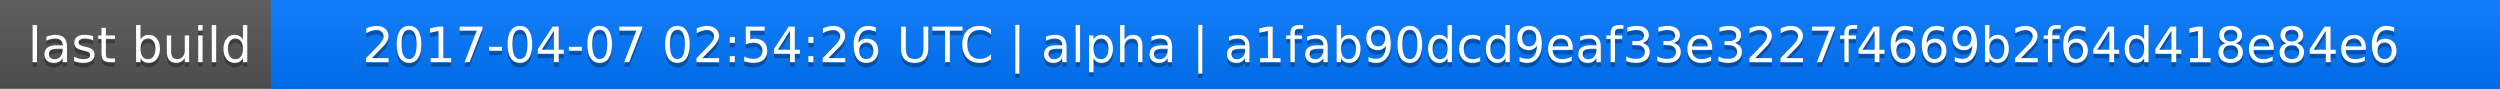
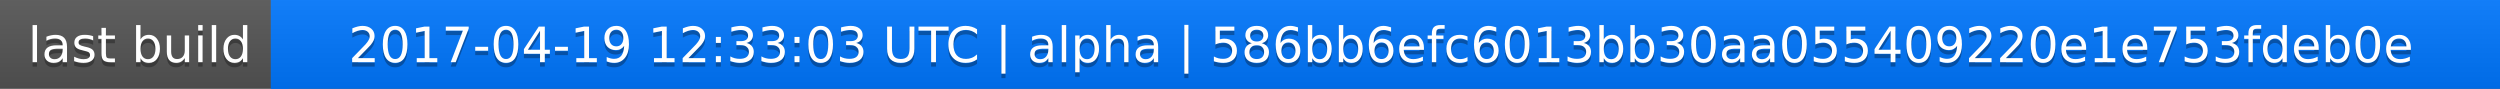
<svg xmlns="http://www.w3.org/2000/svg" width="563" height="20">
  <linearGradient id="a" x2="0" y2="100%">
    <stop offset="0" stop-color="#bbb" stop-opacity=".1" />
    <stop offset="1" stop-opacity=".1" />
  </linearGradient>
  <rect rx="0" width="563" height="20" fill="#555" />
  <rect rx="0" x="61" width="502" height="20" fill="#07f" />
  <path fill="#07f" d="M61 0h4v20h-4z" />
  <rect rx="0" width="563" height="20" fill="url(#a)" />
  <g fill="#fff" text-anchor="middle" font-family="DejaVu Sans,Verdana,Geneva,sans-serif" font-size="11">
    <text x="31.5" y="15" fill="#010101" fill-opacity=".3">last build</text>
    <text x="31.5" y="14">last build</text>
-     <text x="311" y="15" fill="#010101" fill-opacity=".3">2017-04-07 02:54:26 UTC | alpha | a1fab90dcd9eaf33e3227f4669b2f64d418e84e6</text>
-     <text x="311" y="14">2017-04-07 02:54:26 UTC | alpha | a1fab90dcd9eaf33e3227f4669b2f64d418e84e6</text>
+     <text x="311" y="15" fill="#010101" fill-opacity=".3">2017-04-19 12:33:03 UTC | alpha | 586bb6efc6013bb30aa055409220e1e753fdeb0e</text>
+     <text x="311" y="14">2017-04-19 12:33:03 UTC | alpha | 586bb6efc6013bb30aa055409220e1e753fdeb0e</text>
  </g>
</svg>
